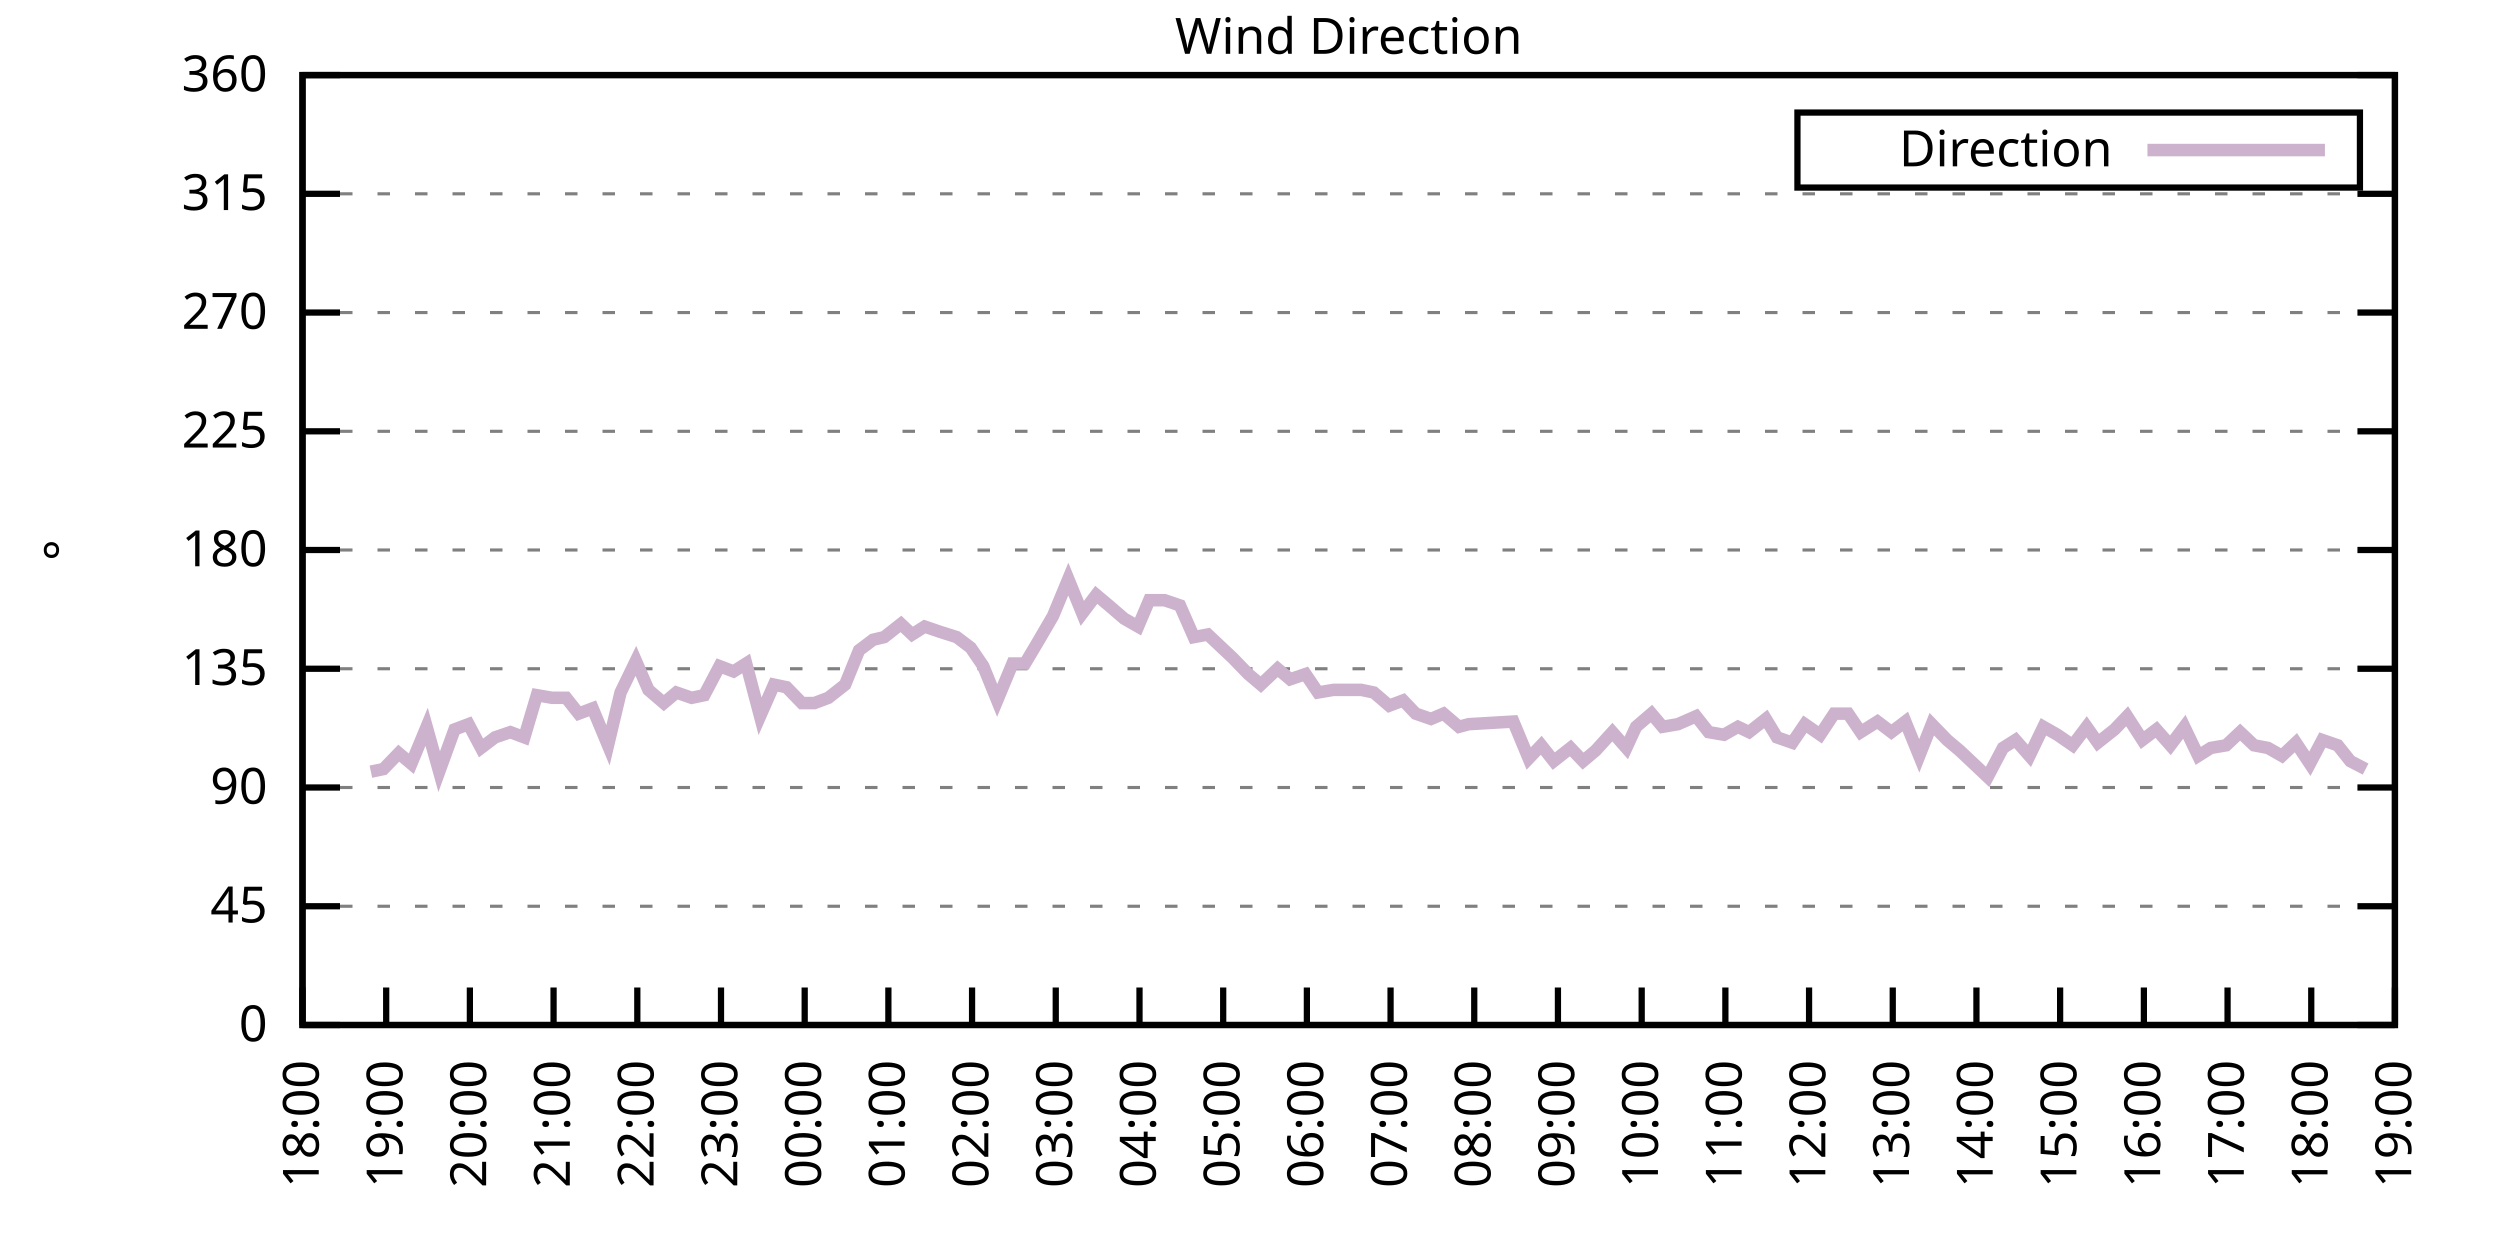
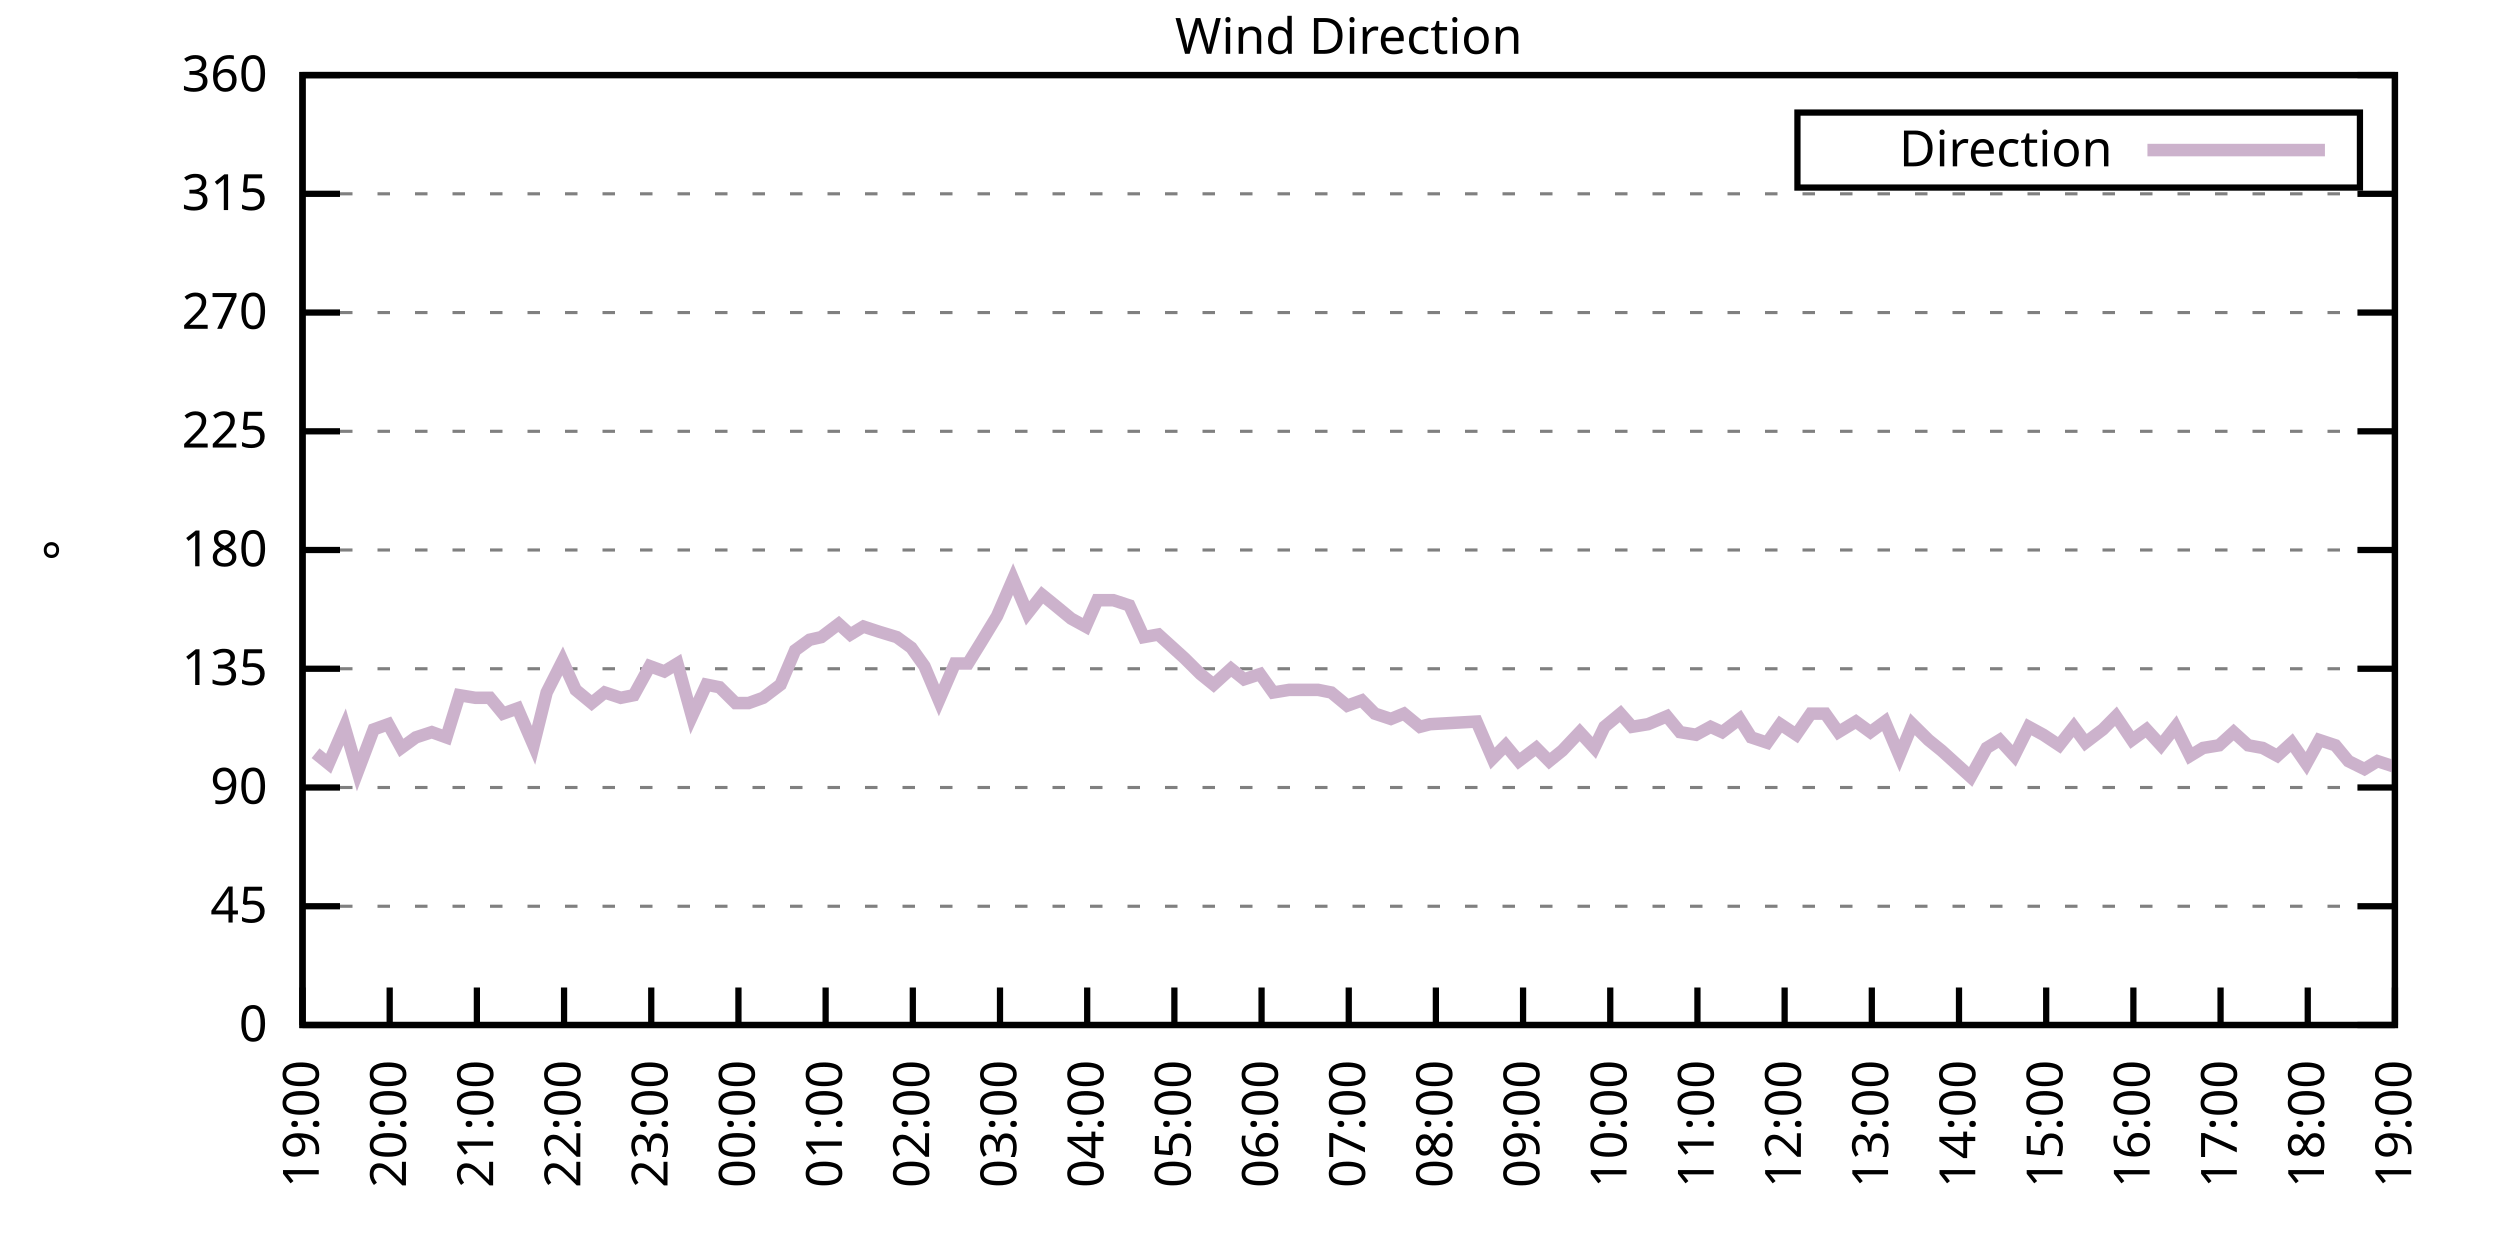
<svg xmlns="http://www.w3.org/2000/svg" xmlns:xlink="http://www.w3.org/1999/xlink" width="400" height="200" viewBox="0 0 400 200">
  <g id="gnuplot_canvas">
    <rect x="0" y="0" width="400" height="200" fill="none" />
    <defs>
      <circle id="gpDot" r="0.5" stroke-width="0.5" stroke="currentColor" />
      <path id="gpPt0" stroke-width="0.333" stroke="currentColor" d="M-1,0 h2 M0,-1 v2" />
      <path id="gpPt1" stroke-width="0.333" stroke="currentColor" d="M-1,-1 L1,1 M1,-1 L-1,1" />
      <path id="gpPt2" stroke-width="0.333" stroke="currentColor" d="M-1,0 L1,0 M0,-1 L0,1 M-1,-1 L1,1 M-1,1 L1,-1" />
      <rect id="gpPt3" stroke-width="0.333" stroke="currentColor" x="-1" y="-1" width="2" height="2" />
      <rect id="gpPt4" stroke-width="0.333" stroke="currentColor" fill="currentColor" x="-1" y="-1" width="2" height="2" />
      <circle id="gpPt5" stroke-width="0.333" stroke="currentColor" cx="0" cy="0" r="1" />
      <use xlink:href="#gpPt5" id="gpPt6" fill="currentColor" stroke="none" />
      <path id="gpPt7" stroke-width="0.333" stroke="currentColor" d="M0,-1.33 L-1.33,0.67 L1.33,0.67 z" />
      <use xlink:href="#gpPt7" id="gpPt8" fill="currentColor" stroke="none" />
      <use xlink:href="#gpPt7" id="gpPt9" stroke="currentColor" transform="rotate(180)" />
      <use xlink:href="#gpPt9" id="gpPt10" fill="currentColor" stroke="none" />
      <use xlink:href="#gpPt3" id="gpPt11" stroke="currentColor" transform="rotate(45)" />
      <use xlink:href="#gpPt11" id="gpPt12" fill="currentColor" stroke="none" />
      <path id="gpPt13" stroke-width="0.333" stroke="currentColor" d="M0,1.330 L1.265,0.411 L0.782,-1.067 L-0.782,-1.076 L-1.265,0.411 z" />
      <use xlink:href="#gpPt13" id="gpPt14" fill="currentColor" stroke="none" />
      <filter id="textbox" filterUnits="objectBoundingBox" x="0" y="0" height="1" width="1">
        <feFlood flood-color="white" flood-opacity="1" result="bgnd" />
        <feComposite in="SourceGraphic" in2="bgnd" operator="atop" />
      </filter>
      <filter id="greybox" filterUnits="objectBoundingBox" x="0" y="0" height="1" width="1">
        <feFlood flood-color="lightgrey" flood-opacity="1" result="grey" />
        <feComposite in="SourceGraphic" in2="grey" operator="atop" />
      </filter>
    </defs>
    <g fill="none" color="white" stroke="currentColor" stroke-width="1.00" stroke-linecap="butt" stroke-linejoin="miter">
</g>
    <g fill="none" color="black" stroke="currentColor" stroke-width="1.00" stroke-linecap="butt" stroke-linejoin="miter">
      <g stroke="none" shape-rendering="crispEdges">
        <polygon fill="rgb(255, 255, 255)" points="48.40,164.00 383.18,164.00 383.18,12.02 48.40,12.02 " />
      </g>
    </g>
    <g fill="none" color="black" stroke="currentColor" stroke-width="1.00" stroke-linecap="butt" stroke-linejoin="miter">
</g>
    <g fill="none" color="black" stroke="black" stroke-width="0.50" stroke-linecap="butt" stroke-linejoin="miter">
</g>
    <g fill="none" color="gray" stroke="currentColor" stroke-width="0.50" stroke-linecap="butt" stroke-linejoin="miter">
      <path stroke="gray" stroke-dasharray="2,4" class="gridline" d="M48.40,164.00 L383.19,164.00  " />
    </g>
    <g fill="none" color="gray" stroke="gray" stroke-width="1.00" stroke-linecap="butt" stroke-linejoin="miter">
</g>
    <g fill="none" color="black" stroke="currentColor" stroke-width="1.00" stroke-linecap="butt" stroke-linejoin="miter">
      <path stroke="black" d="M48.40,164.00 L54.40,164.00 M383.19,164.00 L377.19,164.00  " />
      <g transform="translate(42.80,166.60)" stroke="none" fill="black" font-family="Sans" font-size="8.00" text-anchor="end">
        <text>
          <tspan font-family="Sans"> 0</tspan>
        </text>
      </g>
    </g>
    <g fill="none" color="black" stroke="currentColor" stroke-width="1.00" stroke-linecap="butt" stroke-linejoin="miter">
</g>
    <g fill="none" color="black" stroke="black" stroke-width="0.50" stroke-linecap="butt" stroke-linejoin="miter">
</g>
    <g fill="none" color="gray" stroke="currentColor" stroke-width="0.50" stroke-linecap="butt" stroke-linejoin="miter">
      <path stroke="gray" stroke-dasharray="2,4" class="gridline" d="M48.40,145.00 L383.19,145.00  " />
    </g>
    <g fill="none" color="gray" stroke="gray" stroke-width="1.00" stroke-linecap="butt" stroke-linejoin="miter">
</g>
    <g fill="none" color="black" stroke="currentColor" stroke-width="1.00" stroke-linecap="butt" stroke-linejoin="miter">
      <path stroke="black" d="M48.40,145.00 L54.40,145.00 M383.19,145.00 L377.19,145.00  " />
      <g transform="translate(42.80,147.60)" stroke="none" fill="black" font-family="Sans" font-size="8.00" text-anchor="end">
        <text>
          <tspan font-family="Sans"> 45</tspan>
        </text>
      </g>
    </g>
    <g fill="none" color="black" stroke="currentColor" stroke-width="1.00" stroke-linecap="butt" stroke-linejoin="miter">
</g>
    <g fill="none" color="black" stroke="black" stroke-width="0.50" stroke-linecap="butt" stroke-linejoin="miter">
</g>
    <g fill="none" color="gray" stroke="currentColor" stroke-width="0.50" stroke-linecap="butt" stroke-linejoin="miter">
      <path stroke="gray" stroke-dasharray="2,4" class="gridline" d="M48.40,126.00 L383.19,126.00  " />
    </g>
    <g fill="none" color="gray" stroke="gray" stroke-width="1.00" stroke-linecap="butt" stroke-linejoin="miter">
</g>
    <g fill="none" color="black" stroke="currentColor" stroke-width="1.00" stroke-linecap="butt" stroke-linejoin="miter">
      <path stroke="black" d="M48.40,126.00 L54.40,126.00 M383.19,126.00 L377.19,126.00  " />
      <g transform="translate(42.80,128.60)" stroke="none" fill="black" font-family="Sans" font-size="8.00" text-anchor="end">
        <text>
          <tspan font-family="Sans"> 90</tspan>
        </text>
      </g>
    </g>
    <g fill="none" color="black" stroke="currentColor" stroke-width="1.00" stroke-linecap="butt" stroke-linejoin="miter">
</g>
    <g fill="none" color="black" stroke="black" stroke-width="0.50" stroke-linecap="butt" stroke-linejoin="miter">
</g>
    <g fill="none" color="gray" stroke="currentColor" stroke-width="0.50" stroke-linecap="butt" stroke-linejoin="miter">
      <path stroke="gray" stroke-dasharray="2,4" class="gridline" d="M48.40,107.00 L383.19,107.00  " />
    </g>
    <g fill="none" color="gray" stroke="gray" stroke-width="1.00" stroke-linecap="butt" stroke-linejoin="miter">
</g>
    <g fill="none" color="black" stroke="currentColor" stroke-width="1.00" stroke-linecap="butt" stroke-linejoin="miter">
      <path stroke="black" d="M48.40,107.00 L54.40,107.00 M383.19,107.00 L377.19,107.00  " />
      <g transform="translate(42.80,109.60)" stroke="none" fill="black" font-family="Sans" font-size="8.00" text-anchor="end">
        <text>
          <tspan font-family="Sans"> 135</tspan>
        </text>
      </g>
    </g>
    <g fill="none" color="black" stroke="currentColor" stroke-width="1.00" stroke-linecap="butt" stroke-linejoin="miter">
</g>
    <g fill="none" color="black" stroke="black" stroke-width="0.50" stroke-linecap="butt" stroke-linejoin="miter">
</g>
    <g fill="none" color="gray" stroke="currentColor" stroke-width="0.50" stroke-linecap="butt" stroke-linejoin="miter">
      <path stroke="gray" stroke-dasharray="2,4" class="gridline" d="M48.40,88.00 L383.19,88.00  " />
    </g>
    <g fill="none" color="gray" stroke="gray" stroke-width="1.00" stroke-linecap="butt" stroke-linejoin="miter">
</g>
    <g fill="none" color="black" stroke="currentColor" stroke-width="1.00" stroke-linecap="butt" stroke-linejoin="miter">
      <path stroke="black" d="M48.40,88.00 L54.40,88.00 M383.19,88.00 L377.19,88.00  " />
      <g transform="translate(42.80,90.60)" stroke="none" fill="black" font-family="Sans" font-size="8.00" text-anchor="end">
        <text>
          <tspan font-family="Sans"> 180</tspan>
        </text>
      </g>
    </g>
    <g fill="none" color="black" stroke="currentColor" stroke-width="1.00" stroke-linecap="butt" stroke-linejoin="miter">
</g>
    <g fill="none" color="black" stroke="black" stroke-width="0.50" stroke-linecap="butt" stroke-linejoin="miter">
</g>
    <g fill="none" color="gray" stroke="currentColor" stroke-width="0.50" stroke-linecap="butt" stroke-linejoin="miter">
      <path stroke="gray" stroke-dasharray="2,4" class="gridline" d="M48.40,69.01 L383.19,69.01  " />
    </g>
    <g fill="none" color="gray" stroke="gray" stroke-width="1.00" stroke-linecap="butt" stroke-linejoin="miter">
</g>
    <g fill="none" color="black" stroke="currentColor" stroke-width="1.00" stroke-linecap="butt" stroke-linejoin="miter">
      <path stroke="black" d="M48.40,69.01 L54.40,69.01 M383.19,69.01 L377.19,69.01  " />
      <g transform="translate(42.80,71.61)" stroke="none" fill="black" font-family="Sans" font-size="8.00" text-anchor="end">
        <text>
          <tspan font-family="Sans"> 225</tspan>
        </text>
      </g>
    </g>
    <g fill="none" color="black" stroke="currentColor" stroke-width="1.00" stroke-linecap="butt" stroke-linejoin="miter">
</g>
    <g fill="none" color="black" stroke="black" stroke-width="0.50" stroke-linecap="butt" stroke-linejoin="miter">
</g>
    <g fill="none" color="gray" stroke="currentColor" stroke-width="0.50" stroke-linecap="butt" stroke-linejoin="miter">
      <path stroke="gray" stroke-dasharray="2,4" class="gridline" d="M48.40,50.01 L383.19,50.01  " />
    </g>
    <g fill="none" color="gray" stroke="gray" stroke-width="1.00" stroke-linecap="butt" stroke-linejoin="miter">
</g>
    <g fill="none" color="black" stroke="currentColor" stroke-width="1.00" stroke-linecap="butt" stroke-linejoin="miter">
      <path stroke="black" d="M48.40,50.01 L54.40,50.01 M383.19,50.01 L377.19,50.01  " />
      <g transform="translate(42.80,52.61)" stroke="none" fill="black" font-family="Sans" font-size="8.00" text-anchor="end">
        <text>
          <tspan font-family="Sans"> 270</tspan>
        </text>
      </g>
    </g>
    <g fill="none" color="black" stroke="currentColor" stroke-width="1.00" stroke-linecap="butt" stroke-linejoin="miter">
</g>
    <g fill="none" color="black" stroke="black" stroke-width="0.50" stroke-linecap="butt" stroke-linejoin="miter">
</g>
    <g fill="none" color="gray" stroke="currentColor" stroke-width="0.50" stroke-linecap="butt" stroke-linejoin="miter">
      <path stroke="gray" stroke-dasharray="2,4" class="gridline" d="M48.40,31.01 L383.19,31.01  " />
    </g>
    <g fill="none" color="gray" stroke="gray" stroke-width="1.00" stroke-linecap="butt" stroke-linejoin="miter">
</g>
    <g fill="none" color="black" stroke="currentColor" stroke-width="1.00" stroke-linecap="butt" stroke-linejoin="miter">
      <path stroke="black" d="M48.40,31.01 L54.40,31.01 M383.19,31.01 L377.19,31.01  " />
      <g transform="translate(42.80,33.61)" stroke="none" fill="black" font-family="Sans" font-size="8.00" text-anchor="end">
        <text>
          <tspan font-family="Sans"> 315</tspan>
        </text>
      </g>
    </g>
    <g fill="none" color="black" stroke="currentColor" stroke-width="1.00" stroke-linecap="butt" stroke-linejoin="miter">
</g>
    <g fill="none" color="black" stroke="black" stroke-width="0.50" stroke-linecap="butt" stroke-linejoin="miter">
</g>
    <g fill="none" color="gray" stroke="currentColor" stroke-width="0.50" stroke-linecap="butt" stroke-linejoin="miter">
      <path stroke="gray" stroke-dasharray="2,4" class="gridline" d="M48.40,12.01 L383.19,12.01  " />
    </g>
    <g fill="none" color="gray" stroke="gray" stroke-width="1.00" stroke-linecap="butt" stroke-linejoin="miter">
</g>
    <g fill="none" color="black" stroke="currentColor" stroke-width="1.00" stroke-linecap="butt" stroke-linejoin="miter">
      <path stroke="black" d="M48.40,12.01 L54.40,12.01 M383.19,12.01 L377.19,12.01  " />
      <g transform="translate(42.80,14.61)" stroke="none" fill="black" font-family="Sans" font-size="8.00" text-anchor="end">
        <text>
          <tspan font-family="Sans"> 360</tspan>
        </text>
      </g>
    </g>
    <g fill="none" color="black" stroke="currentColor" stroke-width="1.00" stroke-linecap="butt" stroke-linejoin="miter">
      <path stroke="black" d="M48.40,164.00 L48.40,158.00  " />
      <g transform="translate(51.00,169.60) rotate(270.00)" stroke="none" fill="black" font-family="Sans" font-size="8.00" text-anchor="end">
        <text>
-           <tspan font-family="Sans">18:00</tspan>
-         </text>
-       </g>
-     </g>
-     <g fill="none" color="black" stroke="currentColor" stroke-width="1.00" stroke-linecap="butt" stroke-linejoin="miter">
-       <path stroke="black" d="M61.79,164.00 L61.79,158.00  " />
-       <g transform="translate(64.39,169.60) rotate(270.00)" stroke="none" fill="black" font-family="Sans" font-size="8.00" text-anchor="end">
-         <text>
          <tspan font-family="Sans">19:00</tspan>
        </text>
      </g>
    </g>
    <g fill="none" color="black" stroke="currentColor" stroke-width="1.00" stroke-linecap="butt" stroke-linejoin="miter">
-       <path stroke="black" d="M75.18,164.00 L75.18,158.00  " />
-       <g transform="translate(77.78,169.60) rotate(270.00)" stroke="none" fill="black" font-family="Sans" font-size="8.00" text-anchor="end">
+       <path stroke="black" d="M62.35,164.00 L62.35,158.00  " />
+       <g transform="translate(64.95,169.60) rotate(270.00)" stroke="none" fill="black" font-family="Sans" font-size="8.00" text-anchor="end">
        <text>
          <tspan font-family="Sans">20:00</tspan>
        </text>
      </g>
    </g>
    <g fill="none" color="black" stroke="currentColor" stroke-width="1.00" stroke-linecap="butt" stroke-linejoin="miter">
-       <path stroke="black" d="M88.57,164.00 L88.57,158.00  " />
-       <g transform="translate(91.17,169.60) rotate(270.00)" stroke="none" fill="black" font-family="Sans" font-size="8.00" text-anchor="end">
+       <path stroke="black" d="M76.30,164.00 L76.30,158.00  " />
+       <g transform="translate(78.90,169.60) rotate(270.00)" stroke="none" fill="black" font-family="Sans" font-size="8.00" text-anchor="end">
        <text>
          <tspan font-family="Sans">21:00</tspan>
        </text>
      </g>
    </g>
    <g fill="none" color="black" stroke="currentColor" stroke-width="1.00" stroke-linecap="butt" stroke-linejoin="miter">
-       <path stroke="black" d="M101.97,164.00 L101.97,158.00  " />
-       <g transform="translate(104.57,169.60) rotate(270.00)" stroke="none" fill="black" font-family="Sans" font-size="8.00" text-anchor="end">
+       <path stroke="black" d="M90.25,164.00 L90.25,158.00  " />
+       <g transform="translate(92.85,169.60) rotate(270.00)" stroke="none" fill="black" font-family="Sans" font-size="8.00" text-anchor="end">
        <text>
          <tspan font-family="Sans">22:00</tspan>
        </text>
      </g>
    </g>
    <g fill="none" color="black" stroke="currentColor" stroke-width="1.00" stroke-linecap="butt" stroke-linejoin="miter">
-       <path stroke="black" d="M115.36,164.00 L115.36,158.00  " />
-       <g transform="translate(117.96,169.60) rotate(270.00)" stroke="none" fill="black" font-family="Sans" font-size="8.00" text-anchor="end">
+       <path stroke="black" d="M104.20,164.00 L104.20,158.00  " />
+       <g transform="translate(106.80,169.60) rotate(270.00)" stroke="none" fill="black" font-family="Sans" font-size="8.00" text-anchor="end">
        <text>
          <tspan font-family="Sans">23:00</tspan>
        </text>
      </g>
    </g>
    <g fill="none" color="black" stroke="currentColor" stroke-width="1.00" stroke-linecap="butt" stroke-linejoin="miter">
-       <path stroke="black" d="M128.75,164.00 L128.75,158.00  " />
-       <g transform="translate(131.35,169.60) rotate(270.00)" stroke="none" fill="black" font-family="Sans" font-size="8.00" text-anchor="end">
+       <path stroke="black" d="M118.15,164.00 L118.15,158.00  " />
+       <g transform="translate(120.75,169.60) rotate(270.00)" stroke="none" fill="black" font-family="Sans" font-size="8.00" text-anchor="end">
        <text>
          <tspan font-family="Sans">00:00</tspan>
        </text>
      </g>
    </g>
    <g fill="none" color="black" stroke="currentColor" stroke-width="1.00" stroke-linecap="butt" stroke-linejoin="miter">
-       <path stroke="black" d="M142.14,164.00 L142.14,158.00  " />
-       <g transform="translate(144.74,169.60) rotate(270.00)" stroke="none" fill="black" font-family="Sans" font-size="8.00" text-anchor="end">
+       <path stroke="black" d="M132.10,164.00 L132.10,158.00  " />
+       <g transform="translate(134.70,169.60) rotate(270.00)" stroke="none" fill="black" font-family="Sans" font-size="8.00" text-anchor="end">
        <text>
          <tspan font-family="Sans">01:00</tspan>
        </text>
      </g>
    </g>
    <g fill="none" color="black" stroke="currentColor" stroke-width="1.00" stroke-linecap="butt" stroke-linejoin="miter">
-       <path stroke="black" d="M155.53,164.00 L155.53,158.00  " />
-       <g transform="translate(158.13,169.60) rotate(270.00)" stroke="none" fill="black" font-family="Sans" font-size="8.00" text-anchor="end">
+       <path stroke="black" d="M146.05,164.00 L146.05,158.00  " />
+       <g transform="translate(148.65,169.60) rotate(270.00)" stroke="none" fill="black" font-family="Sans" font-size="8.00" text-anchor="end">
        <text>
          <tspan font-family="Sans">02:00</tspan>
        </text>
      </g>
    </g>
    <g fill="none" color="black" stroke="currentColor" stroke-width="1.00" stroke-linecap="butt" stroke-linejoin="miter">
-       <path stroke="black" d="M168.92,164.00 L168.92,158.00  " />
-       <g transform="translate(171.52,169.60) rotate(270.00)" stroke="none" fill="black" font-family="Sans" font-size="8.00" text-anchor="end">
+       <path stroke="black" d="M160.00,164.00 L160.00,158.00  " />
+       <g transform="translate(162.60,169.60) rotate(270.00)" stroke="none" fill="black" font-family="Sans" font-size="8.00" text-anchor="end">
        <text>
          <tspan font-family="Sans">03:00</tspan>
        </text>
      </g>
    </g>
    <g fill="none" color="black" stroke="currentColor" stroke-width="1.00" stroke-linecap="butt" stroke-linejoin="miter">
-       <path stroke="black" d="M182.32,164.00 L182.32,158.00  " />
-       <g transform="translate(184.92,169.60) rotate(270.00)" stroke="none" fill="black" font-family="Sans" font-size="8.00" text-anchor="end">
+       <path stroke="black" d="M173.95,164.00 L173.95,158.00  " />
+       <g transform="translate(176.55,169.60) rotate(270.00)" stroke="none" fill="black" font-family="Sans" font-size="8.00" text-anchor="end">
        <text>
          <tspan font-family="Sans">04:00</tspan>
        </text>
      </g>
    </g>
    <g fill="none" color="black" stroke="currentColor" stroke-width="1.00" stroke-linecap="butt" stroke-linejoin="miter">
-       <path stroke="black" d="M195.71,164.00 L195.71,158.00  " />
-       <g transform="translate(198.31,169.60) rotate(270.00)" stroke="none" fill="black" font-family="Sans" font-size="8.00" text-anchor="end">
+       <path stroke="black" d="M187.90,164.00 L187.90,158.00  " />
+       <g transform="translate(190.50,169.60) rotate(270.00)" stroke="none" fill="black" font-family="Sans" font-size="8.00" text-anchor="end">
        <text>
          <tspan font-family="Sans">05:00</tspan>
        </text>
      </g>
    </g>
    <g fill="none" color="black" stroke="currentColor" stroke-width="1.00" stroke-linecap="butt" stroke-linejoin="miter">
-       <path stroke="black" d="M209.10,164.00 L209.10,158.00  " />
-       <g transform="translate(211.70,169.60) rotate(270.00)" stroke="none" fill="black" font-family="Sans" font-size="8.00" text-anchor="end">
+       <path stroke="black" d="M201.85,164.00 L201.85,158.00  " />
+       <g transform="translate(204.45,169.60) rotate(270.00)" stroke="none" fill="black" font-family="Sans" font-size="8.00" text-anchor="end">
        <text>
          <tspan font-family="Sans">06:00</tspan>
        </text>
      </g>
    </g>
    <g fill="none" color="black" stroke="currentColor" stroke-width="1.00" stroke-linecap="butt" stroke-linejoin="miter">
-       <path stroke="black" d="M222.49,164.00 L222.49,158.00  " />
-       <g transform="translate(225.09,169.60) rotate(270.00)" stroke="none" fill="black" font-family="Sans" font-size="8.00" text-anchor="end">
+       <path stroke="black" d="M215.80,164.00 L215.80,158.00  " />
+       <g transform="translate(218.40,169.60) rotate(270.00)" stroke="none" fill="black" font-family="Sans" font-size="8.00" text-anchor="end">
        <text>
          <tspan font-family="Sans">07:00</tspan>
        </text>
      </g>
    </g>
    <g fill="none" color="black" stroke="currentColor" stroke-width="1.00" stroke-linecap="butt" stroke-linejoin="miter">
-       <path stroke="black" d="M235.88,164.00 L235.88,158.00  " />
-       <g transform="translate(238.48,169.60) rotate(270.00)" stroke="none" fill="black" font-family="Sans" font-size="8.00" text-anchor="end">
+       <path stroke="black" d="M229.74,164.00 L229.74,158.00  " />
+       <g transform="translate(232.34,169.60) rotate(270.00)" stroke="none" fill="black" font-family="Sans" font-size="8.00" text-anchor="end">
        <text>
          <tspan font-family="Sans">08:00</tspan>
        </text>
      </g>
    </g>
    <g fill="none" color="black" stroke="currentColor" stroke-width="1.00" stroke-linecap="butt" stroke-linejoin="miter">
-       <path stroke="black" d="M249.27,164.00 L249.27,158.00  " />
-       <g transform="translate(251.87,169.60) rotate(270.00)" stroke="none" fill="black" font-family="Sans" font-size="8.00" text-anchor="end">
+       <path stroke="black" d="M243.69,164.00 L243.69,158.00  " />
+       <g transform="translate(246.29,169.60) rotate(270.00)" stroke="none" fill="black" font-family="Sans" font-size="8.00" text-anchor="end">
        <text>
          <tspan font-family="Sans">09:00</tspan>
        </text>
      </g>
    </g>
    <g fill="none" color="black" stroke="currentColor" stroke-width="1.00" stroke-linecap="butt" stroke-linejoin="miter">
-       <path stroke="black" d="M262.67,164.00 L262.67,158.00  " />
-       <g transform="translate(265.27,169.60) rotate(270.00)" stroke="none" fill="black" font-family="Sans" font-size="8.00" text-anchor="end">
+       <path stroke="black" d="M257.64,164.00 L257.64,158.00  " />
+       <g transform="translate(260.24,169.60) rotate(270.00)" stroke="none" fill="black" font-family="Sans" font-size="8.00" text-anchor="end">
        <text>
          <tspan font-family="Sans">10:00</tspan>
        </text>
      </g>
    </g>
    <g fill="none" color="black" stroke="currentColor" stroke-width="1.00" stroke-linecap="butt" stroke-linejoin="miter">
-       <path stroke="black" d="M276.06,164.00 L276.06,158.00  " />
-       <g transform="translate(278.66,169.60) rotate(270.00)" stroke="none" fill="black" font-family="Sans" font-size="8.00" text-anchor="end">
+       <path stroke="black" d="M271.59,164.00 L271.59,158.00  " />
+       <g transform="translate(274.19,169.60) rotate(270.00)" stroke="none" fill="black" font-family="Sans" font-size="8.00" text-anchor="end">
        <text>
          <tspan font-family="Sans">11:00</tspan>
        </text>
      </g>
    </g>
    <g fill="none" color="black" stroke="currentColor" stroke-width="1.00" stroke-linecap="butt" stroke-linejoin="miter">
-       <path stroke="black" d="M289.45,164.00 L289.45,158.00  " />
-       <g transform="translate(292.05,169.60) rotate(270.00)" stroke="none" fill="black" font-family="Sans" font-size="8.00" text-anchor="end">
+       <path stroke="black" d="M285.54,164.00 L285.54,158.00  " />
+       <g transform="translate(288.14,169.60) rotate(270.00)" stroke="none" fill="black" font-family="Sans" font-size="8.00" text-anchor="end">
        <text>
          <tspan font-family="Sans">12:00</tspan>
        </text>
      </g>
    </g>
    <g fill="none" color="black" stroke="currentColor" stroke-width="1.00" stroke-linecap="butt" stroke-linejoin="miter">
-       <path stroke="black" d="M302.84,164.00 L302.84,158.00  " />
-       <g transform="translate(305.44,169.60) rotate(270.00)" stroke="none" fill="black" font-family="Sans" font-size="8.00" text-anchor="end">
+       <path stroke="black" d="M299.49,164.00 L299.49,158.00  " />
+       <g transform="translate(302.09,169.60) rotate(270.00)" stroke="none" fill="black" font-family="Sans" font-size="8.00" text-anchor="end">
        <text>
          <tspan font-family="Sans">13:00</tspan>
        </text>
      </g>
    </g>
    <g fill="none" color="black" stroke="currentColor" stroke-width="1.00" stroke-linecap="butt" stroke-linejoin="miter">
-       <path stroke="black" d="M316.23,164.00 L316.23,158.00  " />
-       <g transform="translate(318.83,169.60) rotate(270.00)" stroke="none" fill="black" font-family="Sans" font-size="8.00" text-anchor="end">
+       <path stroke="black" d="M313.44,164.00 L313.44,158.00  " />
+       <g transform="translate(316.04,169.60) rotate(270.00)" stroke="none" fill="black" font-family="Sans" font-size="8.00" text-anchor="end">
        <text>
          <tspan font-family="Sans">14:00</tspan>
        </text>
      </g>
    </g>
    <g fill="none" color="black" stroke="currentColor" stroke-width="1.00" stroke-linecap="butt" stroke-linejoin="miter">
-       <path stroke="black" d="M329.62,164.00 L329.62,158.00  " />
-       <g transform="translate(332.22,169.60) rotate(270.00)" stroke="none" fill="black" font-family="Sans" font-size="8.00" text-anchor="end">
+       <path stroke="black" d="M327.39,164.00 L327.39,158.00  " />
+       <g transform="translate(329.99,169.60) rotate(270.00)" stroke="none" fill="black" font-family="Sans" font-size="8.00" text-anchor="end">
        <text>
          <tspan font-family="Sans">15:00</tspan>
        </text>
      </g>
    </g>
    <g fill="none" color="black" stroke="currentColor" stroke-width="1.00" stroke-linecap="butt" stroke-linejoin="miter">
-       <path stroke="black" d="M343.02,164.00 L343.02,158.00  " />
-       <g transform="translate(345.62,169.60) rotate(270.00)" stroke="none" fill="black" font-family="Sans" font-size="8.00" text-anchor="end">
+       <path stroke="black" d="M341.34,164.00 L341.34,158.00  " />
+       <g transform="translate(343.94,169.60) rotate(270.00)" stroke="none" fill="black" font-family="Sans" font-size="8.00" text-anchor="end">
        <text>
          <tspan font-family="Sans">16:00</tspan>
        </text>
      </g>
    </g>
    <g fill="none" color="black" stroke="currentColor" stroke-width="1.00" stroke-linecap="butt" stroke-linejoin="miter">
-       <path stroke="black" d="M356.41,164.00 L356.41,158.00  " />
-       <g transform="translate(359.01,169.60) rotate(270.00)" stroke="none" fill="black" font-family="Sans" font-size="8.00" text-anchor="end">
+       <path stroke="black" d="M355.29,164.00 L355.29,158.00  " />
+       <g transform="translate(357.89,169.60) rotate(270.00)" stroke="none" fill="black" font-family="Sans" font-size="8.00" text-anchor="end">
        <text>
          <tspan font-family="Sans">17:00</tspan>
        </text>
      </g>
    </g>
    <g fill="none" color="black" stroke="currentColor" stroke-width="1.00" stroke-linecap="butt" stroke-linejoin="miter">
-       <path stroke="black" d="M369.80,164.00 L369.80,158.00  " />
-       <g transform="translate(372.40,169.60) rotate(270.00)" stroke="none" fill="black" font-family="Sans" font-size="8.00" text-anchor="end">
+       <path stroke="black" d="M369.24,164.00 L369.24,158.00  " />
+       <g transform="translate(371.84,169.60) rotate(270.00)" stroke="none" fill="black" font-family="Sans" font-size="8.00" text-anchor="end">
        <text>
          <tspan font-family="Sans">18:00</tspan>
        </text>
      </g>
    </g>
    <g fill="none" color="black" stroke="currentColor" stroke-width="1.00" stroke-linecap="butt" stroke-linejoin="miter">
      <path stroke="black" d="M383.19,164.00 L383.19,158.00  " />
      <g transform="translate(385.79,169.60) rotate(270.00)" stroke="none" fill="black" font-family="Sans" font-size="8.00" text-anchor="end">
        <text>
          <tspan font-family="Sans">19:00</tspan>
        </text>
      </g>
    </g>
    <g fill="none" color="black" stroke="currentColor" stroke-width="1.00" stroke-linecap="butt" stroke-linejoin="miter">
</g>
    <g fill="none" color="black" stroke="currentColor" stroke-width="1.00" stroke-linecap="butt" stroke-linejoin="miter">
      <path stroke="black" d="M48.40,12.01 L48.40,164.00 L383.19,164.00 L383.19,12.01 L48.40,12.01 Z  " />
    </g>
    <g fill="none" color="black" stroke="currentColor" stroke-width="1.00" stroke-linecap="butt" stroke-linejoin="miter">
</g>
    <g fill="none" color="black" stroke="currentColor" stroke-width="1.00" stroke-linecap="butt" stroke-linejoin="miter">
      <path stroke="black" d="M287.59,30.01 L287.59,18.01 L377.59,18.01 L377.59,30.01 L287.59,30.01 Z  " />
    </g>
    <g id="Wind_direction_plot_1">
      <g fill="none" color="white" stroke="black" stroke-width="2.00" stroke-linecap="butt" stroke-linejoin="miter">
</g>
      <g fill="none" color="black" stroke="currentColor" stroke-width="2.00" stroke-linecap="butt" stroke-linejoin="miter">
        <g transform="translate(337.99,26.61)" stroke="none" fill="black" font-family="Sans" font-size="8.00" text-anchor="end">
          <text>
            <tspan font-family="Sans">Direction</tspan>
          </text>
        </g>
      </g>
      <g fill="none" color="black" stroke="currentColor" stroke-width="2.00" stroke-linecap="butt" stroke-linejoin="miter">
-         <path stroke="rgb(204, 178, 204)" d="M343.59,24.01 L371.99,24.01 M59.34,123.47 L61.35,123.05 L63.80,120.51 L65.81,122.20 L68.26,116.29 L70.27,123.47   L72.73,116.71 L74.96,115.87 L76.97,119.67 L79.20,117.98 L81.66,117.14 L83.89,117.98 L85.90,111.23 L88.35,111.65   L90.58,111.65 L92.59,114.18 L94.82,113.34 L97.28,119.25 L99.29,110.80 L101.74,105.74 L103.75,110.38 L106.21,112.49   L108.22,110.80 L110.67,111.65 L112.68,111.23 L115.13,106.58 L117.37,107.43 L119.38,106.16 L121.61,114.60 L123.84,109.54   L125.85,109.96 L128.30,112.49 L130.31,112.49 L132.54,111.65 L135.22,109.54 L137.45,104.05 L139.69,102.36 L141.47,101.94   L144.15,99.83 L145.94,101.52 L147.94,100.25 L150.40,101.09 L153.08,101.94 L155.31,103.63 L157.32,106.58 L159.55,112.07   L162.01,106.16 L164.01,106.16 L166.02,102.78 L168.48,98.56 L170.93,92.65 L173.17,98.14 L175.40,95.18 L177.41,96.87   L179.86,98.98 L182.09,100.25 L183.88,96.03 L186.33,96.03 L188.79,96.87 L191.02,101.94 L193.25,101.52 L197.27,105.31   L199.73,107.85 L201.73,109.54 L204.41,107.00 L206.42,108.69 L208.88,107.85 L210.88,110.80 L213.34,110.38 L217.80,110.38   L219.81,110.80 L222.27,112.91 L224.50,112.07 L226.51,114.18 L228.96,115.03 L230.97,114.18 L233.43,116.29 L234.99,115.87   L242.13,115.45 L244.59,121.36 L246.60,119.25 L248.60,121.78 L251.28,119.67 L253.29,121.78 L255.30,120.09 L257.98,117.14   L260.21,119.67 L261.77,116.29 L264.23,114.18 L266.01,116.29 L268.47,115.87 L271.37,114.60 L273.38,117.14 L275.83,117.56   L278.07,116.29 L279.85,117.14 L282.53,115.03 L284.32,117.98 L286.77,118.83 L288.78,115.87 L291.23,117.56 L293.47,114.18   L295.70,114.18 L297.71,117.14 L300.39,115.45 L302.62,117.14 L304.85,115.45 L307.08,120.94 L309.09,115.87 L311.54,118.40   L313.55,120.09 L315.79,122.20 L318.02,124.31 L320.47,119.67 L322.48,118.40 L324.71,120.94 L326.95,116.29 L329.18,117.56   L331.63,119.25 L333.86,116.29 L335.65,118.83 L338.33,116.71 L340.34,114.60 L342.79,118.40 L345.02,116.71 L347.26,119.25   L349.49,116.29 L351.72,120.94 L353.73,119.67 L356.18,119.25 L358.42,117.14 L360.65,119.25 L362.88,119.67 L365.11,120.94   L367.34,118.83 L369.58,122.20 L371.58,118.40 L374.04,119.25 L376.05,121.78 L378.50,123.05  " />
+         <path stroke="rgb(204, 178, 204)" d="M343.59,24.01 L371.99,24.01 M50.49,120.51 L52.58,122.20 L55.14,116.29 L57.23,123.47 L59.79,116.71 L62.12,115.87   L64.21,119.67 L66.53,117.98 L69.09,117.14 L71.42,117.98 L73.51,111.23 L76.07,111.65 L78.39,111.65 L80.48,114.18   L82.81,113.34 L85.37,119.25 L87.46,110.80 L90.02,105.74 L92.11,110.38 L94.67,112.49 L96.76,110.80 L99.32,111.65   L101.41,111.23 L103.97,106.58 L106.29,107.43 L108.38,106.16 L110.71,114.60 L113.03,109.54 L115.13,109.96 L117.68,112.49   L119.78,112.49 L122.10,111.65 L124.89,109.54 L127.22,104.05 L129.54,102.36 L131.40,101.94 L134.19,99.83 L136.05,101.52   L138.14,100.25 L140.70,101.09 L143.49,101.94 L145.81,103.63 L147.91,106.58 L150.23,112.07 L152.79,106.16 L154.88,106.16   L156.97,102.78 L159.53,98.56 L162.09,92.65 L164.41,98.14 L166.74,95.18 L168.83,96.87 L171.39,98.98 L173.71,100.25   L175.57,96.03 L178.13,96.03 L180.69,96.87 L183.01,101.94 L185.34,101.52 L189.52,105.31 L192.08,107.85 L194.17,109.54   L196.96,107.00 L199.06,108.69 L201.61,107.85 L203.71,110.80 L206.26,110.38 L210.91,110.38 L213.01,110.80 L215.56,112.91   L217.89,112.07 L219.98,114.18 L222.54,115.03 L224.63,114.18 L227.19,116.29 L228.81,115.87 L236.25,115.45 L238.81,121.36   L240.90,119.25 L243.00,121.78 L245.79,119.67 L247.88,121.78 L249.97,120.09 L252.76,117.14 L255.09,119.67 L256.71,116.29   L259.27,114.18 L261.13,116.29 L263.69,115.87 L266.71,114.60 L268.80,117.14 L271.36,117.56 L273.69,116.29 L275.55,117.14   L278.34,115.03 L280.20,117.98 L282.75,118.83 L284.85,115.87 L287.40,117.56 L289.73,114.18 L292.05,114.18 L294.15,117.14   L296.94,115.45 L299.26,117.14 L301.58,115.45 L303.91,120.94 L306.00,115.87 L308.56,118.40 L310.65,120.09 L312.98,122.20   L315.30,124.31 L317.86,119.67 L319.95,118.40 L322.28,120.94 L324.60,116.29 L326.93,117.56 L329.48,119.25 L331.81,116.29   L333.67,118.83 L336.46,116.71 L338.55,114.60 L341.11,118.40 L343.43,116.71 L345.76,119.25 L348.08,116.29 L350.41,120.94   L352.50,119.67 L355.06,119.25 L357.38,117.14 L359.71,119.25 L362.03,119.67 L364.36,120.94 L366.68,118.83 L369.01,122.20   L371.10,118.40 L373.66,119.25 L375.75,121.78 L378.31,123.05 L380.40,121.78 L382.96,122.62  " />
      </g>
    </g>
    <g fill="none" color="black" stroke="currentColor" stroke-width="2.00" stroke-linecap="butt" stroke-linejoin="miter">
</g>
    <g fill="none" color="black" stroke="black" stroke-width="1.00" stroke-linecap="butt" stroke-linejoin="miter">
</g>
    <g fill="none" color="black" stroke="currentColor" stroke-width="1.00" stroke-linecap="butt" stroke-linejoin="miter">
      <path stroke="black" d="M48.40,12.01 L48.40,164.00 L383.19,164.00 L383.19,12.01 L48.40,12.01 Z  " />
      <g transform="translate(12.80,88.01) rotate(270.00)" stroke="none" fill="black" font-family="Sans" font-size="8.00" text-anchor="middle">
        <text>
          <tspan font-family="Sans">°</tspan>
        </text>
      </g>
    </g>
    <g fill="none" color="black" stroke="currentColor" stroke-width="1.00" stroke-linecap="butt" stroke-linejoin="miter">
</g>
    <g fill="none" color="black" stroke="currentColor" stroke-width="1.00" stroke-linecap="butt" stroke-linejoin="miter">
      <g transform="translate(215.79,8.61)" stroke="none" fill="black" font-family="Sans" font-size="8.00" text-anchor="middle">
        <text>
          <tspan font-family="Sans">Wind Direction</tspan>
        </text>
      </g>
    </g>
    <g fill="none" color="black" stroke="currentColor" stroke-width="1.00" stroke-linecap="butt" stroke-linejoin="miter">
</g>
  </g>
</svg>
